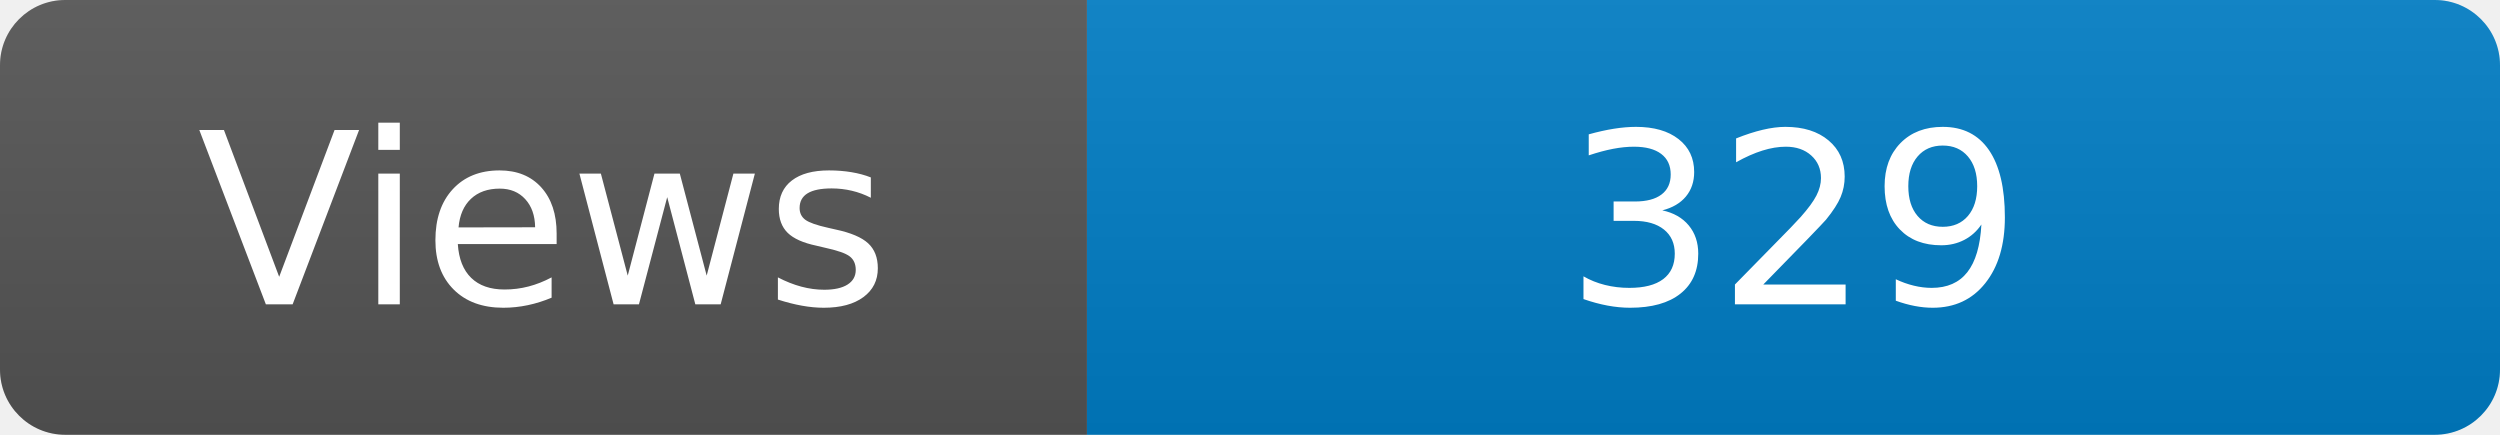
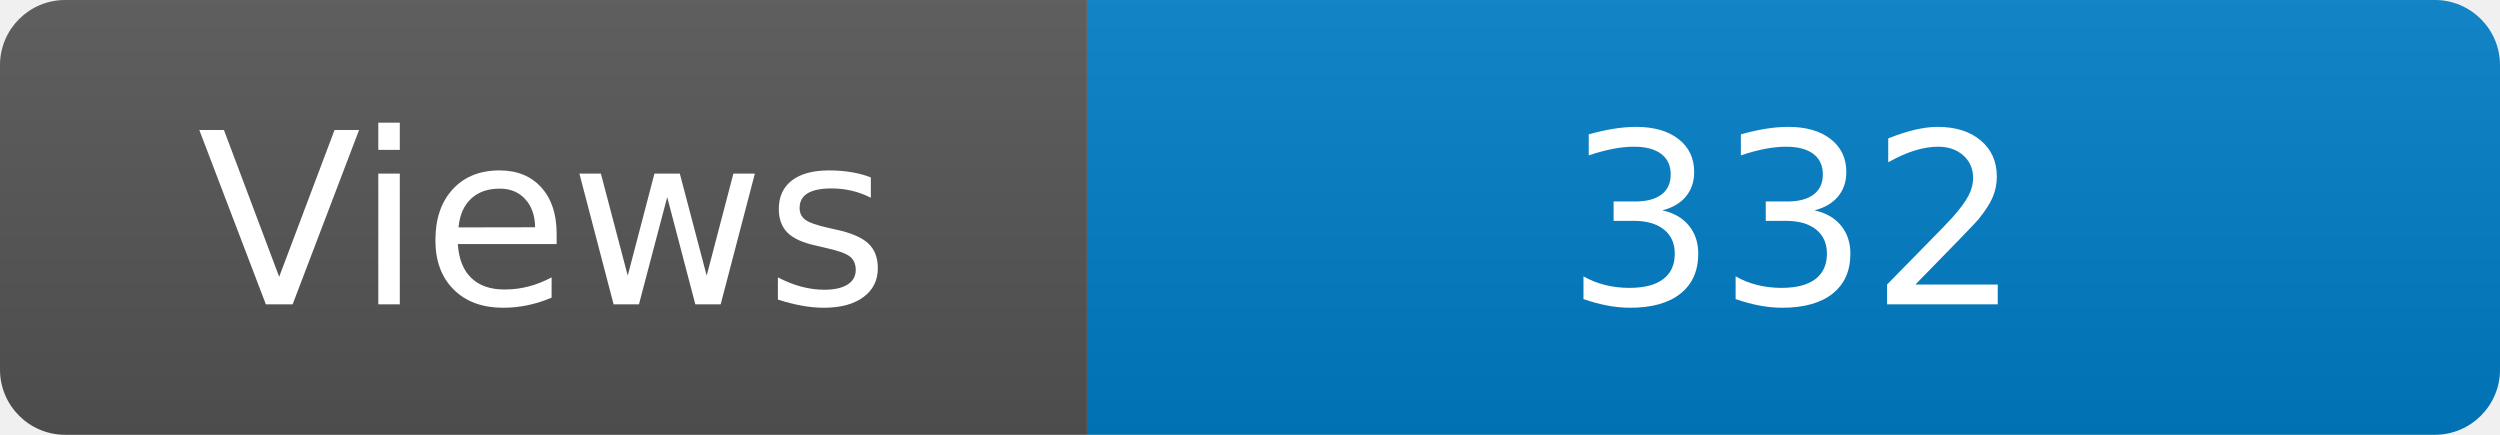
<svg xmlns="http://www.w3.org/2000/svg" width="115" height="20" role="img" aria-label="Maintained?: yes">
  <linearGradient id="s" x2="0" y2="100%">
    <stop offset="0" stop-color="#bbb" stop-opacity=".1" />
    <stop offset="1" stop-opacity=".1" />
  </linearGradient>
  <clipPath id="r">
    <rect width="115" height="20" rx="3" fill="#fff" />
  </clipPath>
  <g clip-path="url(#r)">
    <rect width="50" height="20" fill="#555" />
    <rect x="50" width="160" height="20" fill="#007ec6" />
    <rect width="115" height="20" fill="url(#s)" />
  </g>
  <g fill="#fff" text-anchor="middle" font-family="Verdana,Geneva,DejaVu Sans,sans-serif" font-size="110">
    <text x="250" y="140" transform="scale(.1)" fill="#fff">Views</text>
-     <text x="825" y="140" transform="scale(.1)" fill="#fff">329</text>
+     <text x="825" y="140" transform="scale(.1)" fill="#fff">332</text>
  </g>
</svg>
